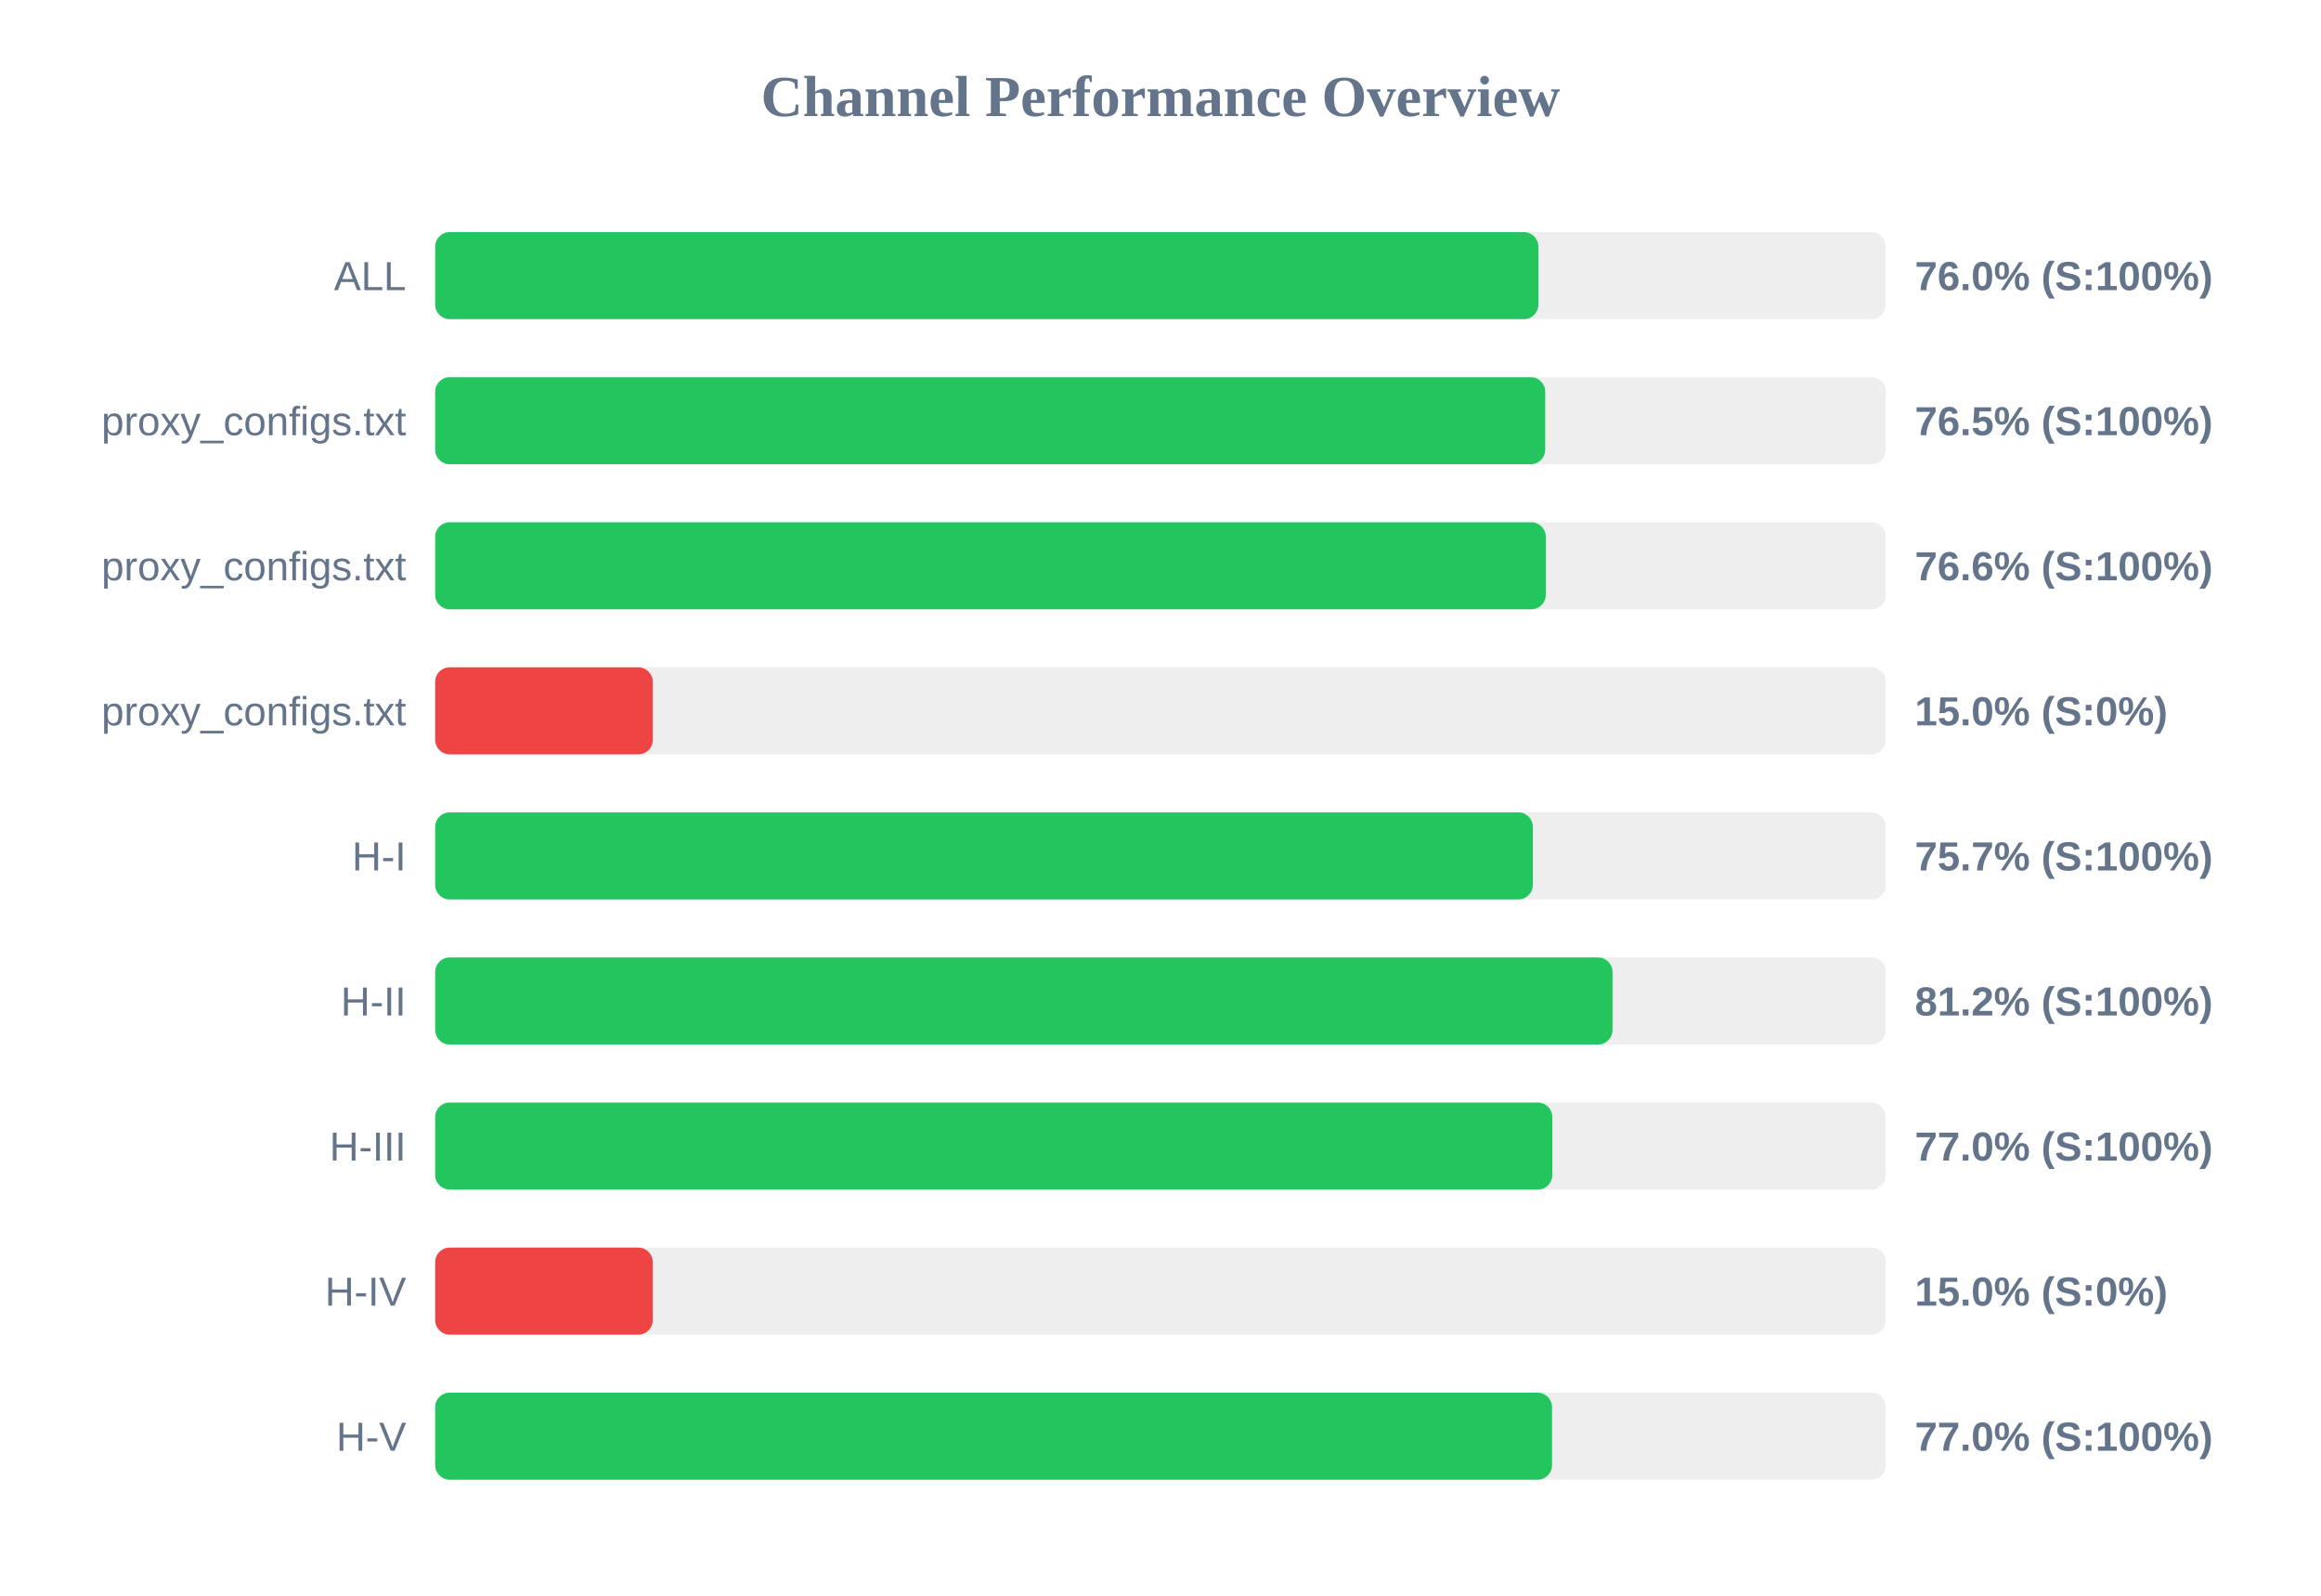
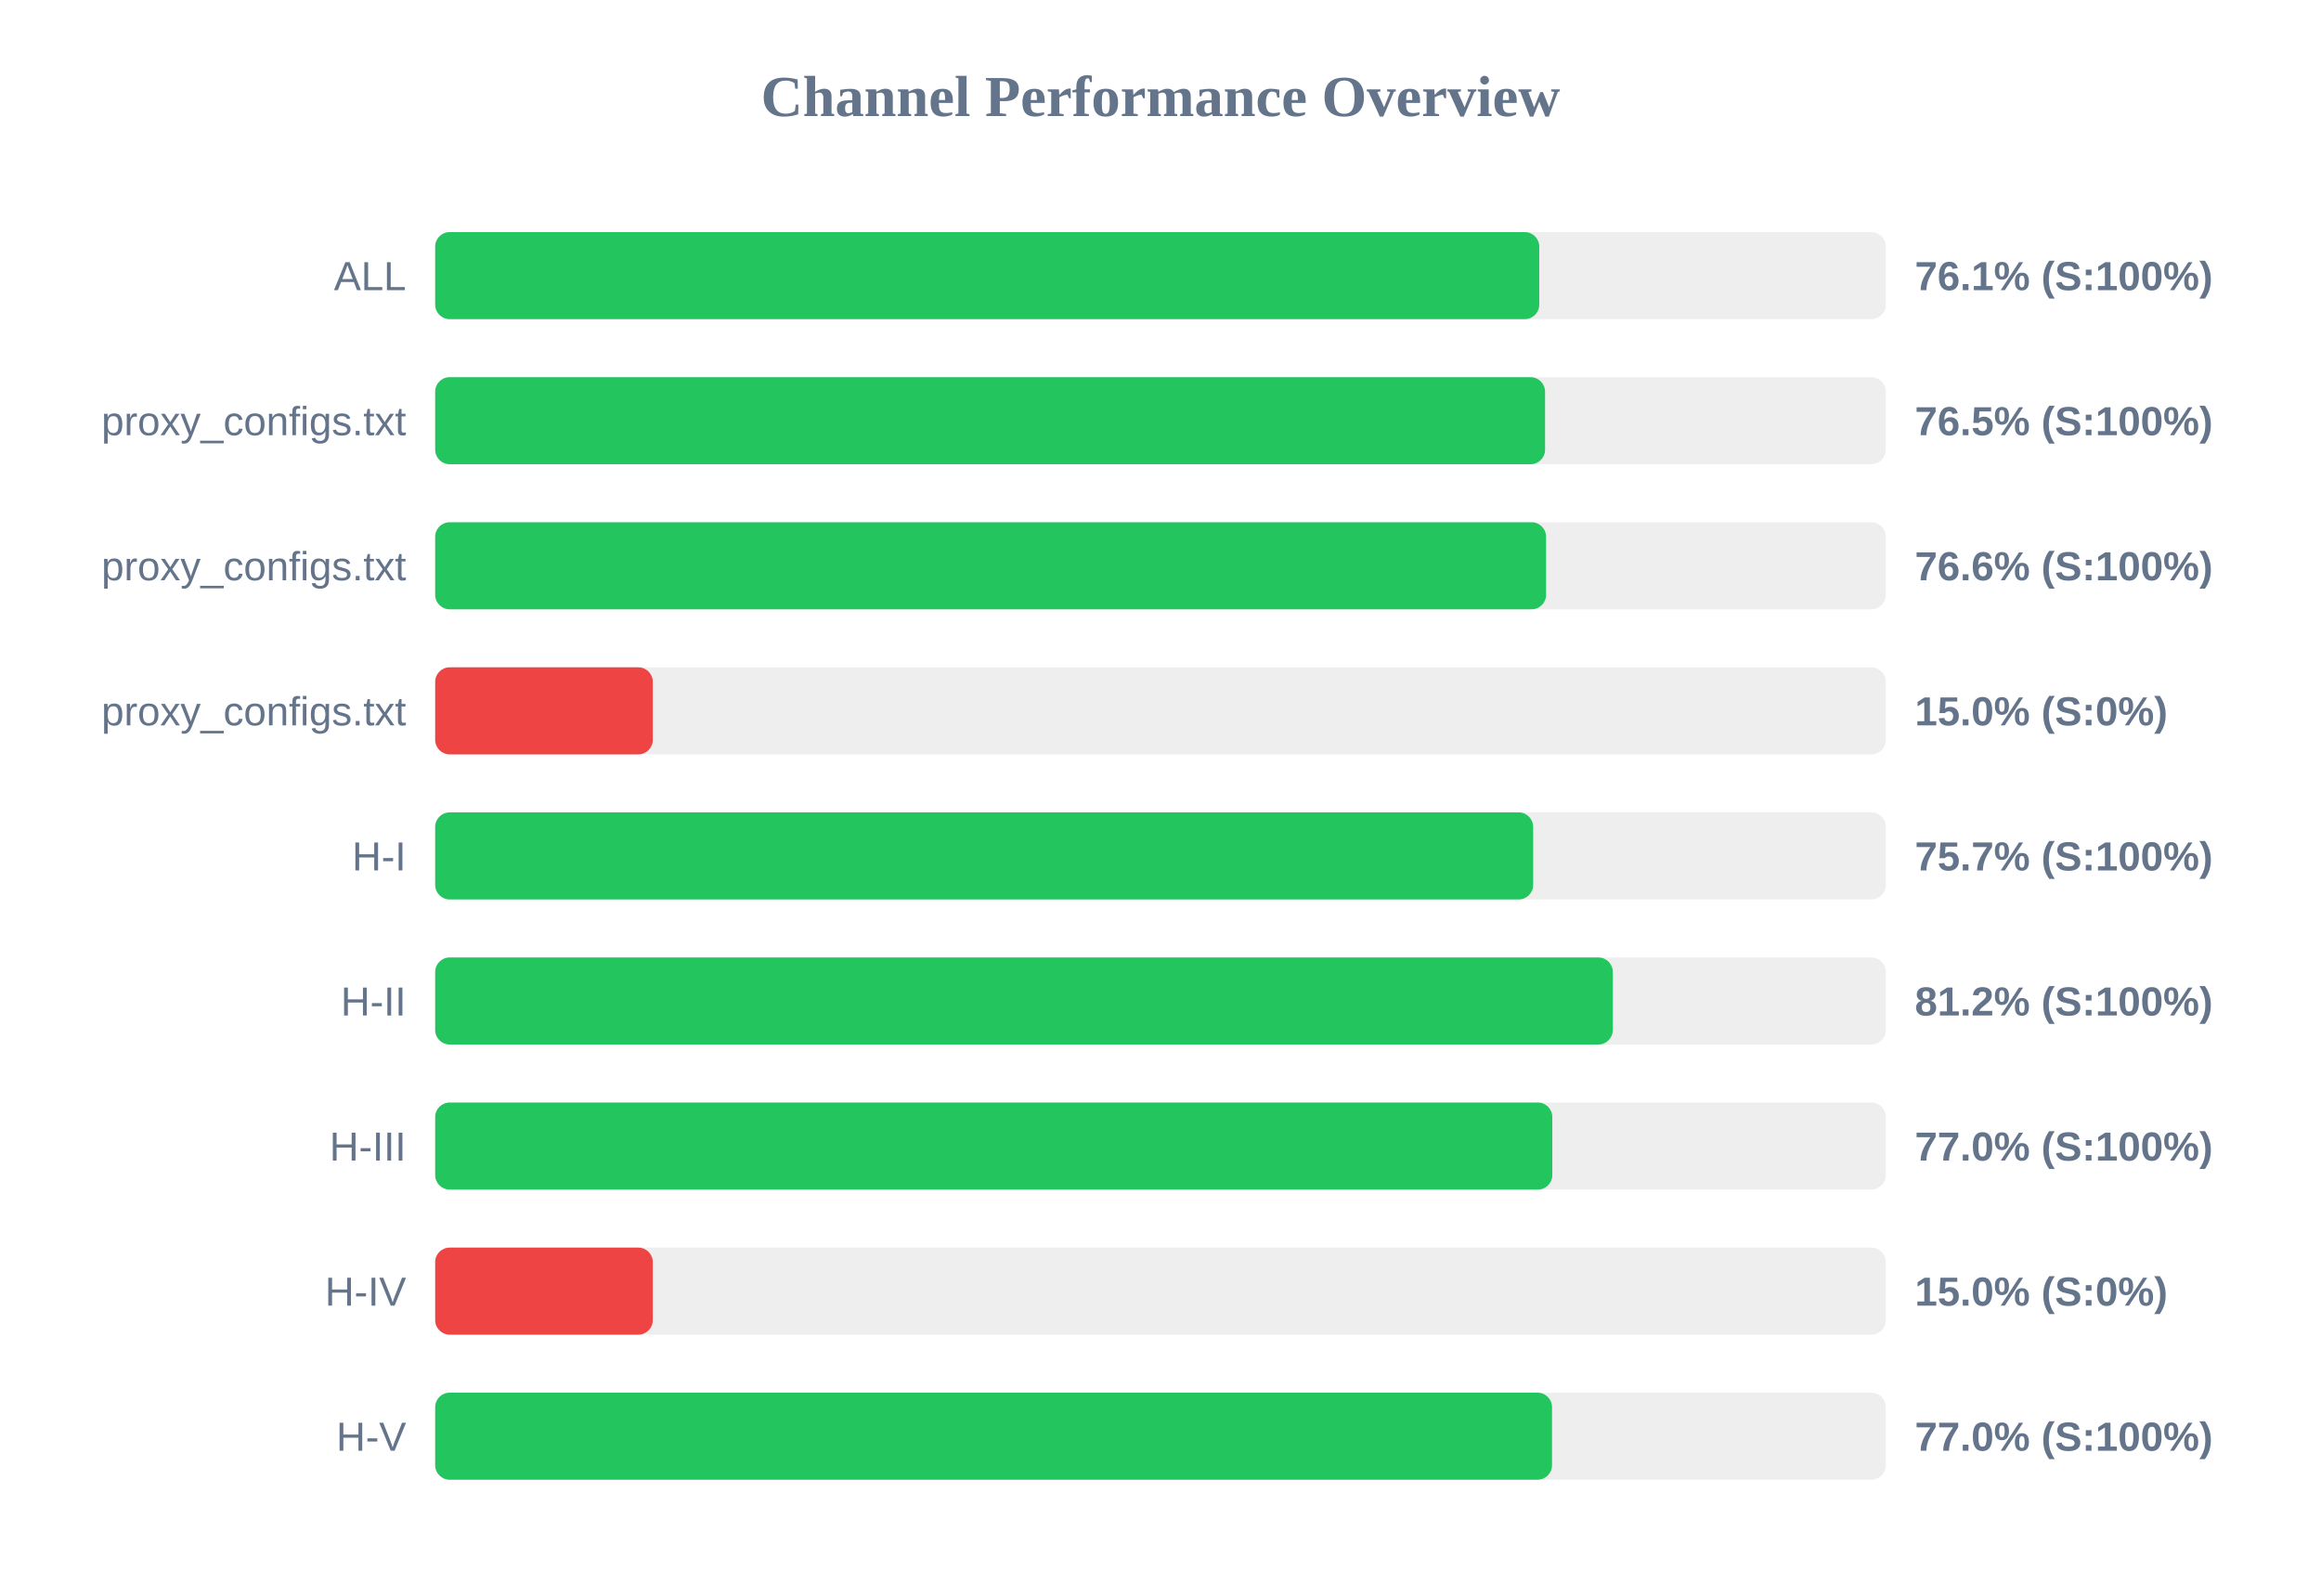
<svg xmlns="http://www.w3.org/2000/svg" width="800" height="550" version="1.1">
  <style>
        .row { font: 14px Arial; fill: #64748b; }
        .score { font: bold 14px Arial; fill: #64748b; }
    </style>
  <text x="400" y="40" text-anchor="middle" font-size="20px" font-weight="bold" fill="#64748b">Channel Performance Overview</text>
  <rect x="150" y="80" width="500" height="30" fill="#eee" rx="5" />
-   <rect x="150" y="80" width="380.25" height="30" fill="#22c55e" rx="5" />
+   <rect x="150" y="80" width="380.55" height="30" fill="#22c55e" rx="5" />
  <text x="140" y="100" text-anchor="end" class="row">ALL</text>
-   <text x="660" y="100" text-anchor="start" class="score">76.0% (S:100%)</text>
+   <text x="660" y="100" text-anchor="start" class="score">76.1% (S:100%)</text>
  <rect x="150" y="130" width="500" height="30" fill="#eee" rx="5" />
-   <rect x="150" y="130" width="382.6" height="30" fill="#22c55e" rx="5" />
+   <rect x="150" y="130" width="382.55" height="30" fill="#22c55e" rx="5" />
  <text x="140" y="150" text-anchor="end" class="row">proxy_configs.txt</text>
  <text x="660" y="150" text-anchor="start" class="score">76.5% (S:100%)</text>
  <rect x="150" y="180" width="500" height="30" fill="#eee" rx="5" />
-   <rect x="150" y="180" width="382.8" height="30" fill="#22c55e" rx="5" />
+   <rect x="150" y="180" width="382.9" height="30" fill="#22c55e" rx="5" />
  <text x="140" y="200" text-anchor="end" class="row">proxy_configs.txt</text>
  <text x="660" y="200" text-anchor="start" class="score">76.6% (S:100%)</text>
  <rect x="150" y="230" width="500" height="30" fill="#eee" rx="5" />
  <rect x="150" y="230" width="75.0" height="30" fill="#ef4444" rx="5" />
  <text x="140" y="250" text-anchor="end" class="row">proxy_configs.txt</text>
  <text x="660" y="250" text-anchor="start" class="score">15.0% (S:0%)</text>
  <rect x="150" y="280" width="500" height="30" fill="#eee" rx="5" />
-   <rect x="150" y="280" width="378.35" height="30" fill="#22c55e" rx="5" />
+   <rect x="150" y="280" width="378.45" height="30" fill="#22c55e" rx="5" />
  <text x="140" y="300" text-anchor="end" class="row">H-I</text>
  <text x="660" y="300" text-anchor="start" class="score">75.7% (S:100%)</text>
  <rect x="150" y="330" width="500" height="30" fill="#eee" rx="5" />
-   <rect x="150" y="330" width="405.8" height="30" fill="#22c55e" rx="5" />
+   <rect x="150" y="330" width="405.9" height="30" fill="#22c55e" rx="5" />
  <text x="140" y="350" text-anchor="end" class="row">H-II</text>
  <text x="660" y="350" text-anchor="start" class="score">81.2% (S:100%)</text>
  <rect x="150" y="380" width="500" height="30" fill="#eee" rx="5" />
  <rect x="150" y="380" width="385.05" height="30" fill="#22c55e" rx="5" />
  <text x="140" y="400" text-anchor="end" class="row">H-III</text>
  <text x="660" y="400" text-anchor="start" class="score">77.0% (S:100%)</text>
  <rect x="150" y="430" width="500" height="30" fill="#eee" rx="5" />
  <rect x="150" y="430" width="75.0" height="30" fill="#ef4444" rx="5" />
  <text x="140" y="450" text-anchor="end" class="row">H-IV</text>
  <text x="660" y="450" text-anchor="start" class="score">15.0% (S:0%)</text>
  <rect x="150" y="480" width="500" height="30" fill="#eee" rx="5" />
  <rect x="150" y="480" width="384.95" height="30" fill="#22c55e" rx="5" />
  <text x="140" y="500" text-anchor="end" class="row">H-V</text>
  <text x="660" y="500" text-anchor="start" class="score">77.0% (S:100%)</text>
</svg>
